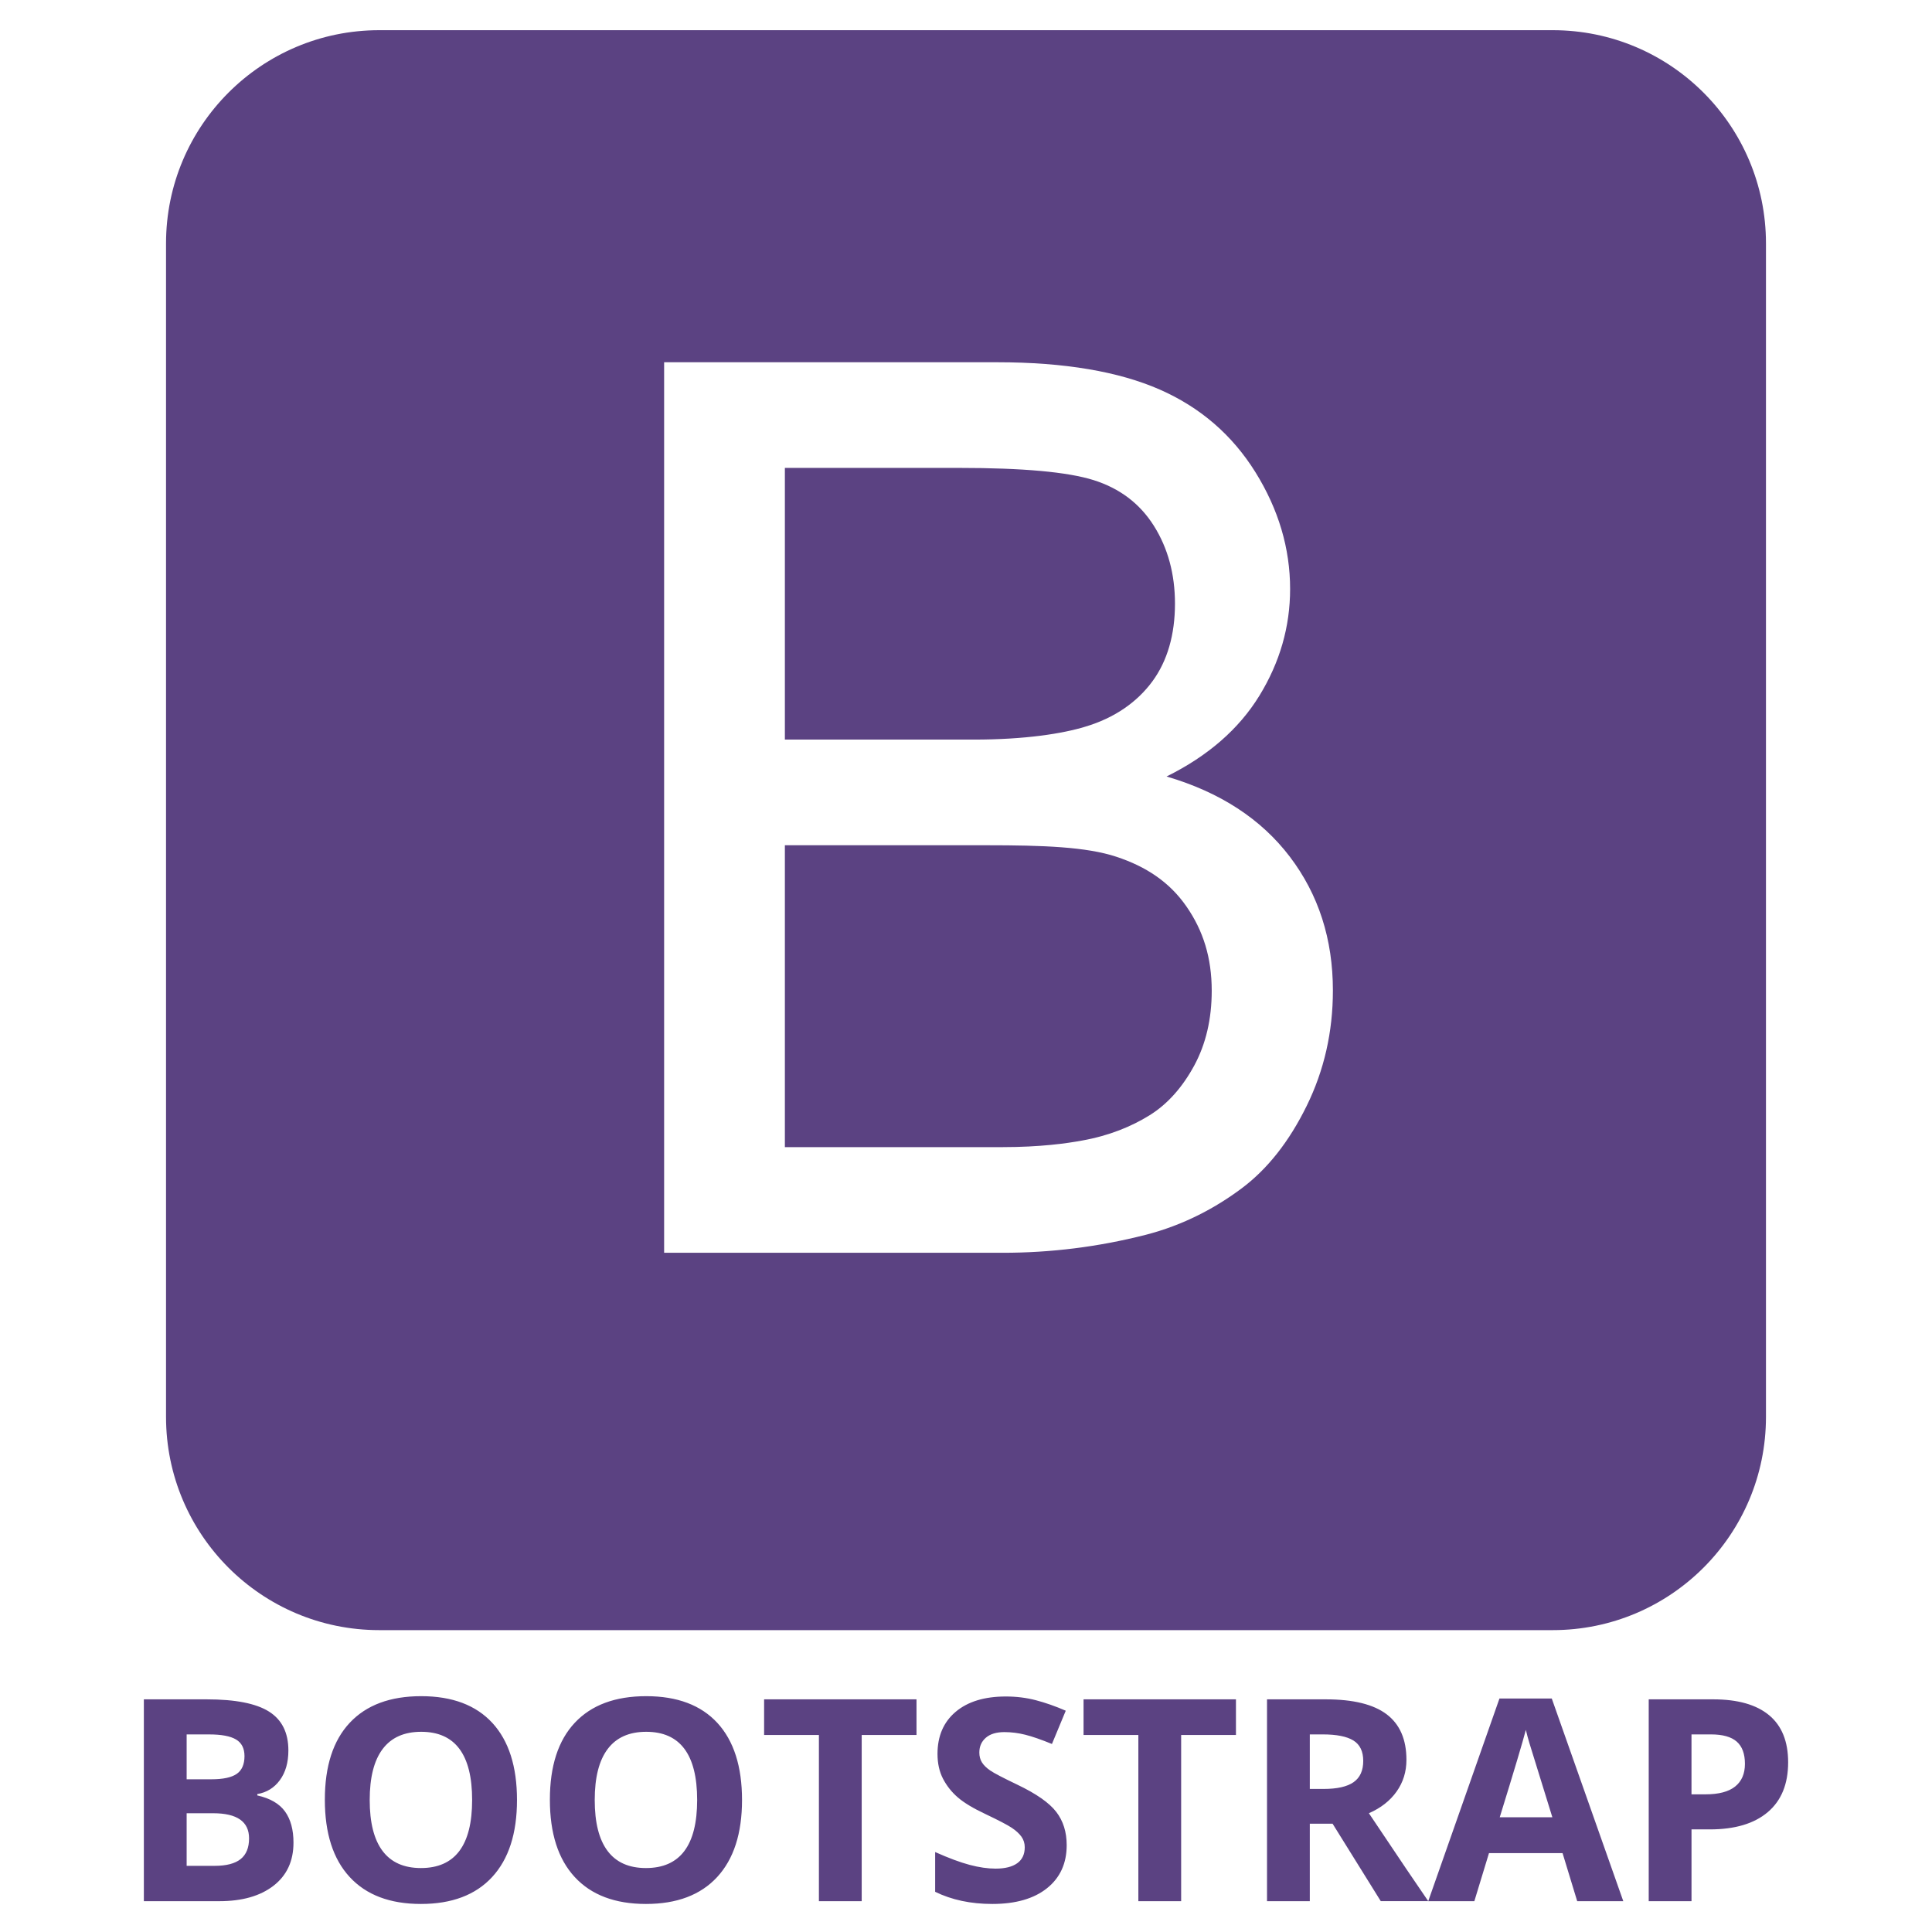
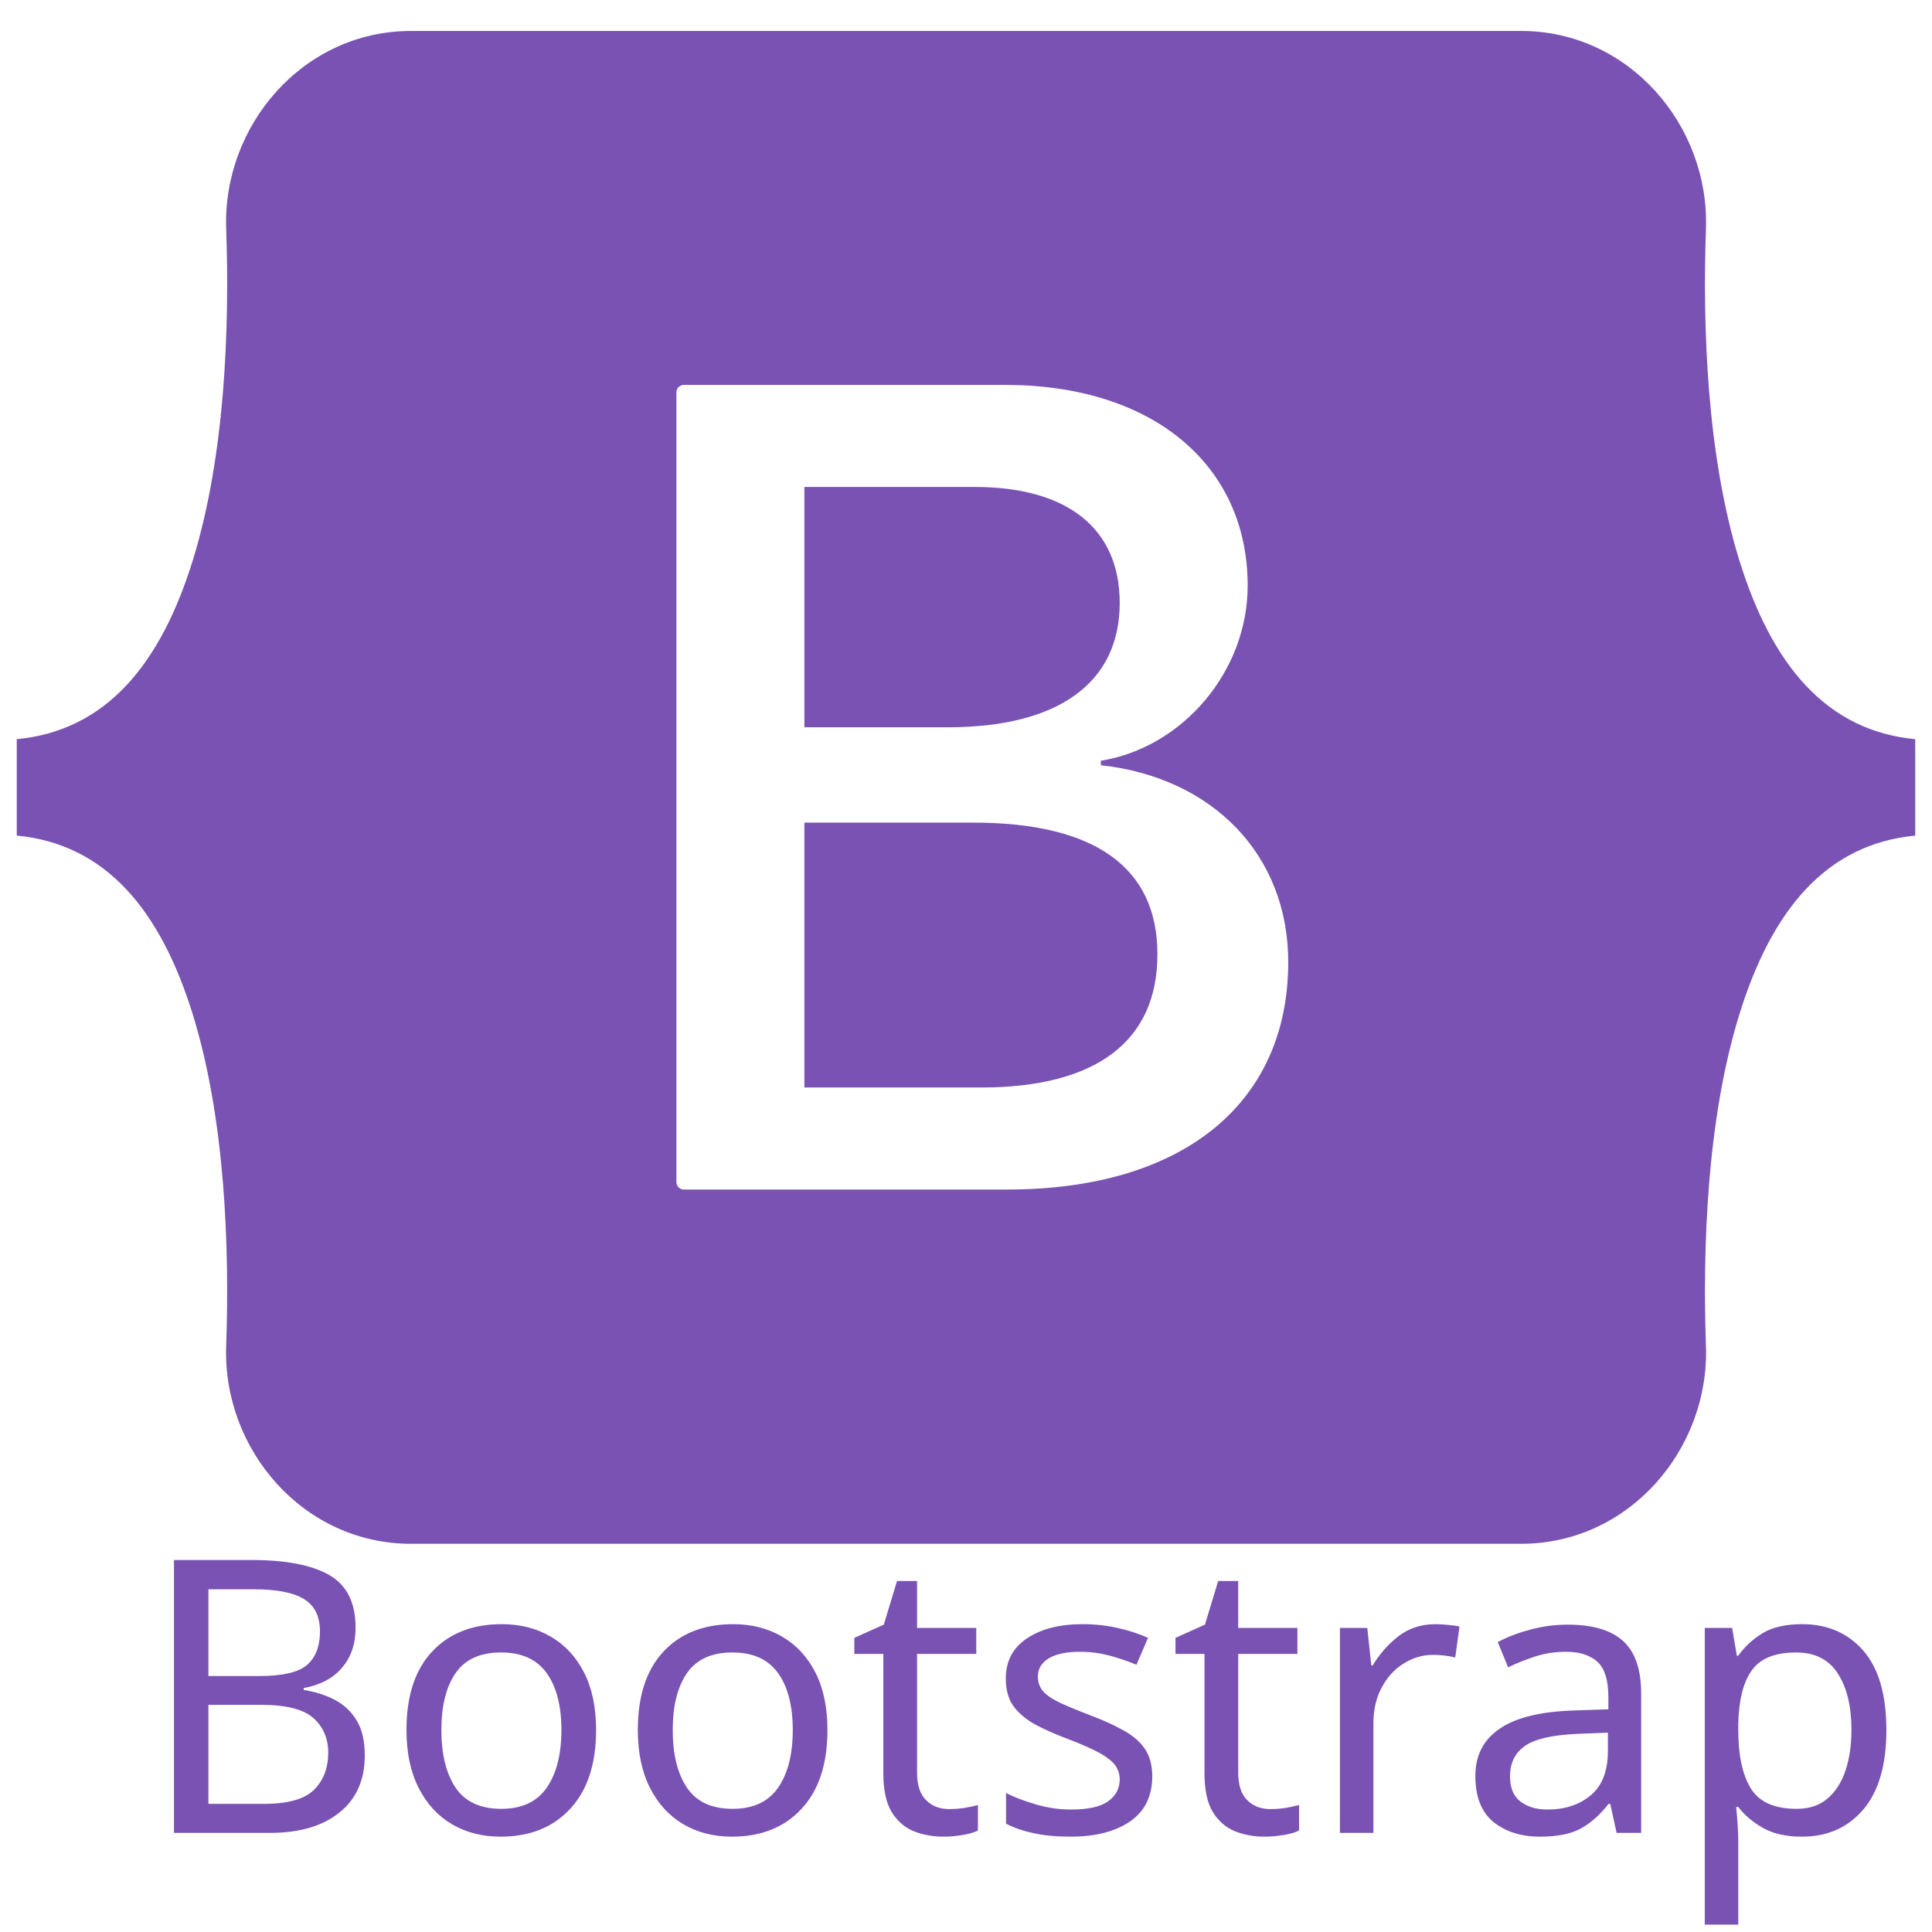
- <svg xmlns="http://www.w3.org/2000/svg" viewBox="0 0 128 128">
-   <path fill="#5B4282" d="M9.531 112.586h4.161c1.896 0 3.273.27 4.129.81.857.54 1.285 1.398 1.285 2.575 0 .799-.188 1.454-.563 1.966s-.874.82-1.496.924v.091c.848.189 1.459.543 1.834 1.061s.563 1.207.563 2.067c0 1.22-.44 2.171-1.322 2.854-.881.683-2.078 1.024-3.59 1.024H9.531v-13.372zm2.835 5.296h1.646c.768 0 1.325-.119 1.669-.356.345-.238.517-.631.517-1.18 0-.512-.187-.879-.562-1.102s-.968-.334-1.779-.334h-1.491v2.972zm0 2.25v3.485h1.848c.78 0 1.356-.149 1.729-.448s.558-.756.558-1.372c0-1.109-.793-1.665-2.378-1.665h-1.757zm21.886-.878c0 2.213-.549 3.915-1.646 5.104s-2.67 1.784-4.719 1.784-3.622-.595-4.719-1.784c-1.098-1.189-1.646-2.896-1.646-5.122s.55-3.925 1.651-5.099 2.678-1.761 4.733-1.761 3.626.592 4.715 1.774c1.087 1.183 1.631 2.885 1.631 5.104zm-9.758 0c0 1.494.283 2.619.851 3.375.567.756 1.414 1.134 2.542 1.134 2.262 0 3.393-1.503 3.393-4.509 0-3.012-1.125-4.518-3.375-4.518-1.128 0-1.979.379-2.552 1.139s-.859 1.885-.859 3.379zm24.667 0c0 2.213-.549 3.915-1.646 5.104s-2.67 1.784-4.719 1.784-3.622-.595-4.719-1.784c-1.098-1.189-1.646-2.896-1.646-5.122s.55-3.925 1.651-5.099 2.678-1.761 4.733-1.761 3.626.592 4.715 1.774c1.086 1.183 1.631 2.885 1.631 5.104zm-9.759 0c0 1.494.283 2.619.851 3.375.567.756 1.414 1.134 2.542 1.134 2.262 0 3.393-1.503 3.393-4.509 0-3.012-1.125-4.518-3.375-4.518-1.128 0-1.979.379-2.552 1.139s-.859 1.885-.859 3.379zm17.688 6.704h-2.835v-11.012h-3.631v-2.36h10.097v2.36H57.09v11.012zm13.581-3.713c0 1.208-.434 2.159-1.303 2.854-.869.695-2.078 1.043-3.626 1.043-1.427 0-2.689-.269-3.786-.805v-2.634c.902.402 1.666.686 2.291.851s1.196.247 1.715.247c.622 0 1.099-.119 1.431-.356.333-.238.499-.591.499-1.061 0-.262-.073-.495-.219-.7-.146-.204-.361-.401-.645-.59s-.861-.491-1.733-.905c-.817-.384-1.43-.753-1.838-1.107a4.158 4.158 0 01-.979-1.234c-.244-.47-.366-1.019-.366-1.646 0-1.183.401-2.113 1.203-2.79s1.91-1.015 3.325-1.015c.695 0 1.358.082 1.989.247.631.165 1.291.396 1.98.695l-.915 2.204c-.713-.292-1.303-.497-1.77-.613a5.69 5.69 0 00-1.376-.174c-.537 0-.948.125-1.235.375-.287.25-.43.576-.43.979 0 .25.058.468.174.654.116.186.3.366.553.54.253.174.852.486 1.797.938 1.25.598 2.107 1.197 2.57 1.797s.694 1.334.694 2.206zm7.583 3.713h-2.835v-11.012h-3.631v-2.36h10.097v2.36h-3.631v11.012zm8.524-5.131v5.131h-2.835v-13.372h3.896c1.817 0 3.161.331 4.033.992.872.662 1.308 1.667 1.308 3.014 0 .787-.216 1.486-.649 2.099s-1.046 1.093-1.838 1.44c2.012 3.006 3.323 4.948 3.933 5.826H91.48l-3.192-5.131h-1.51zm0-2.305h.915c.896 0 1.558-.149 1.985-.448s.64-.769.64-1.409c0-.634-.218-1.085-.654-1.354-.436-.268-1.111-.402-2.026-.402h-.86v3.613zm17.716 7.436l-.97-3.183h-4.875l-.97 3.183h-3.055l4.719-13.426h3.466l4.738 13.426h-3.053zm-1.647-5.561a1027.84 1027.84 0 01-1.514-4.893 13.862 13.862 0 01-.242-.896c-.201.78-.777 2.71-1.729 5.789h3.485zm15.622-3.64c0 1.439-.45 2.54-1.349 3.301-.899.763-2.178 1.144-3.837 1.144h-1.216v4.756h-2.835v-13.372h4.271c1.622 0 2.855.349 3.7 1.047.844.699 1.266 1.74 1.266 3.124zm-6.402 2.122H113c.872 0 1.524-.172 1.957-.517.433-.345.649-.846.649-1.504 0-.665-.182-1.156-.544-1.473-.363-.317-.932-.476-1.706-.476h-1.29v3.97zm-38.116-62.12c-1.983-.653-4.838-.759-8.565-.759H52v20h14.424c2.502 0 4.259-.249 5.271-.437 1.783-.318 3.274-.93 4.472-1.676 1.198-.744 2.183-1.869 2.955-3.293.771-1.424 1.158-3.087 1.158-4.951 0-2.184-.559-3.98-1.677-5.59-1.117-1.611-2.668-2.642-4.652-3.294zm-2.056-8.612c1.97-.586 3.455-1.646 4.452-3.003.999-1.357 1.498-3.103 1.498-5.154 0-1.943-.466-3.675-1.398-5.154-.932-1.478-2.263-2.481-3.992-3.027-1.732-.544-4.7-.809-8.906-.809H52v18h12.507c3.435 0 5.897-.399 7.388-.853zM117 16.126C117 8.324 110.675 2 102.873 2H25.127C17.325 2 11 8.324 11 16.126v77.748C11 101.676 17.325 108 25.127 108h77.746c7.802 0 14.127-6.324 14.127-14.126V16.126zM86.57 73.27c-1.157 2.356-2.589 4.173-4.292 5.451-1.704 1.277-3.841 2.446-6.41 3.098A38.022 38.022 0 0166.424 83H44V24h22.065c4.473 0 8.059.62 10.761 1.804 2.703 1.185 4.818 3.021 6.351 5.483 1.53 2.463 2.296 5.046 2.296 7.735 0 2.502-.68 4.861-2.036 7.071-1.358 2.21-3.408 3.995-6.15 5.352 3.54 1.038 6.263 2.811 8.166 5.313 1.903 2.503 2.855 5.458 2.855 8.866-.001 2.742-.579 5.291-1.738 7.646z" />
+ <svg xmlns="http://www.w3.org/2000/svg" version="1.1" viewBox="0 0 128 128">
+   <path d="m27.235 2.051c-7.177 0-12.486 6.284-12.249 13.099 0.228 6.546-0.068 15.026-2.203 21.94-2.141 6.936-5.76 11.319-11.673 11.883v6.387c5.913 0.563 9.532 4.947 11.673 11.883 2.134 6.914 2.43 15.394 2.202 21.94-0.237 6.814 5.072 13.098 12.249 13.098h73.54c7.177 0 12.486-6.284 12.249-13.098-0.228-6.546 0.068-15.026 2.202-21.94 2.141-6.936 5.751-11.319 11.664-11.883v-6.387c-5.913-0.563-9.523-4.947-11.664-11.883-2.134-6.914-2.43-15.394-2.202-21.94 0.237-6.815-5.072-13.099-12.249-13.099zm58.114 61.686c0 9.384-7.002 15.073-18.621 15.073h-21.422a0.491 0.491 0 0 1-0.491-0.491v-52.326a0.491 0.491 0 0 1 0.491-0.491h21.309c9.689 0 16.047 5.246 16.047 13.3 0 5.652-4.277 10.713-9.727 11.6v0.296c7.418 0.813 12.414 5.948 12.414 13.041zm-20.778-31.475h-11.278v15.922h9.499c7.342 0 11.392-2.955 11.392-8.238 0-4.95-3.482-7.684-9.613-7.684zm-11.278 22.24v17.548h11.695c7.645 0 11.695-3.066 11.695-8.829 0-5.763-4.163-8.719-12.187-8.719z" fill="#7952b3" stroke-width=".246" />
+   <text x="9.073" y="121.431" fill="#7952b3" font-family="'Segoe UI'" font-size="25.333px" style="font-variant-caps:normal;font-variant-east-asian:normal;font-variant-ligatures:normal;font-variant-numeric:normal;line-height:1.25" xml:space="preserve">
+     <tspan x="9.073" y="121.431" fill="#7952b3" font-family="'Segoe UI'" font-size="25.333px" style="font-variant-caps:normal;font-variant-east-asian:normal;font-variant-ligatures:normal;font-variant-numeric:normal">Bootstrap</tspan>
+   </text>
</svg>
